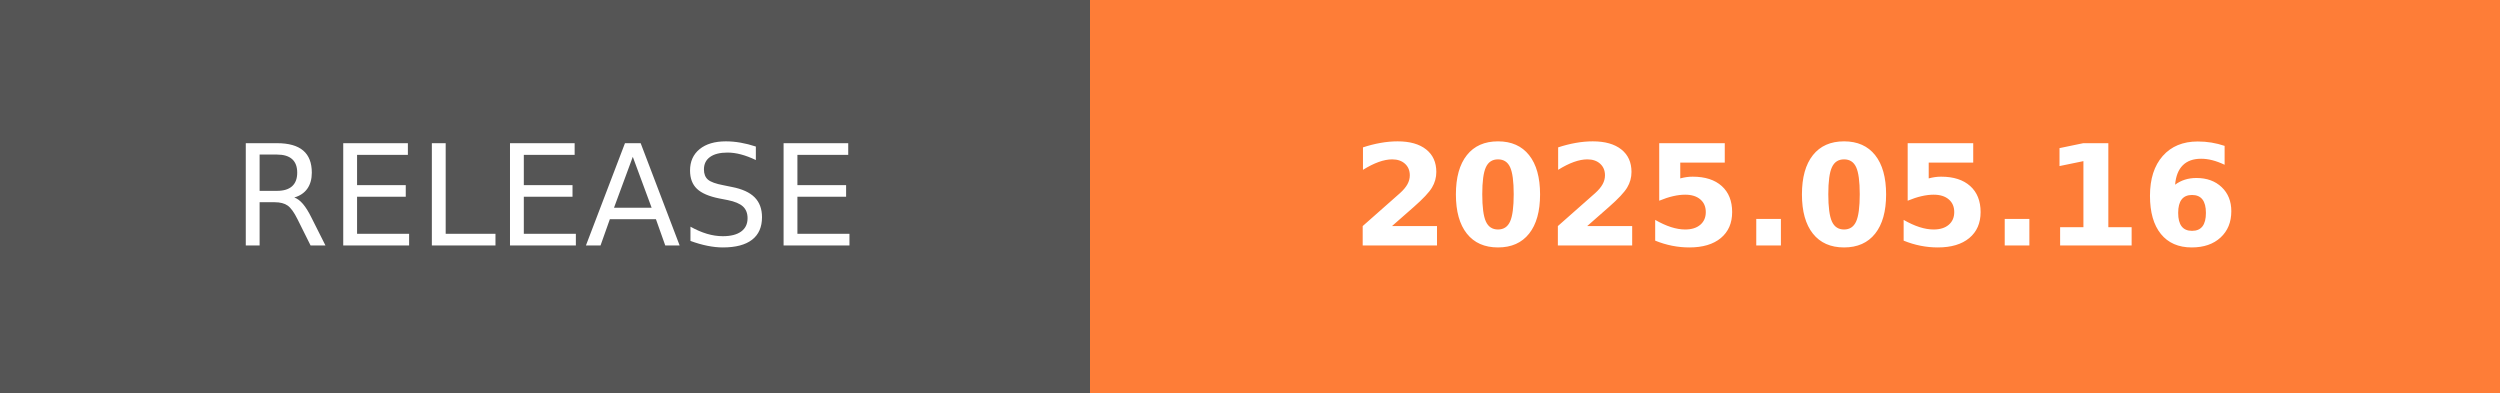
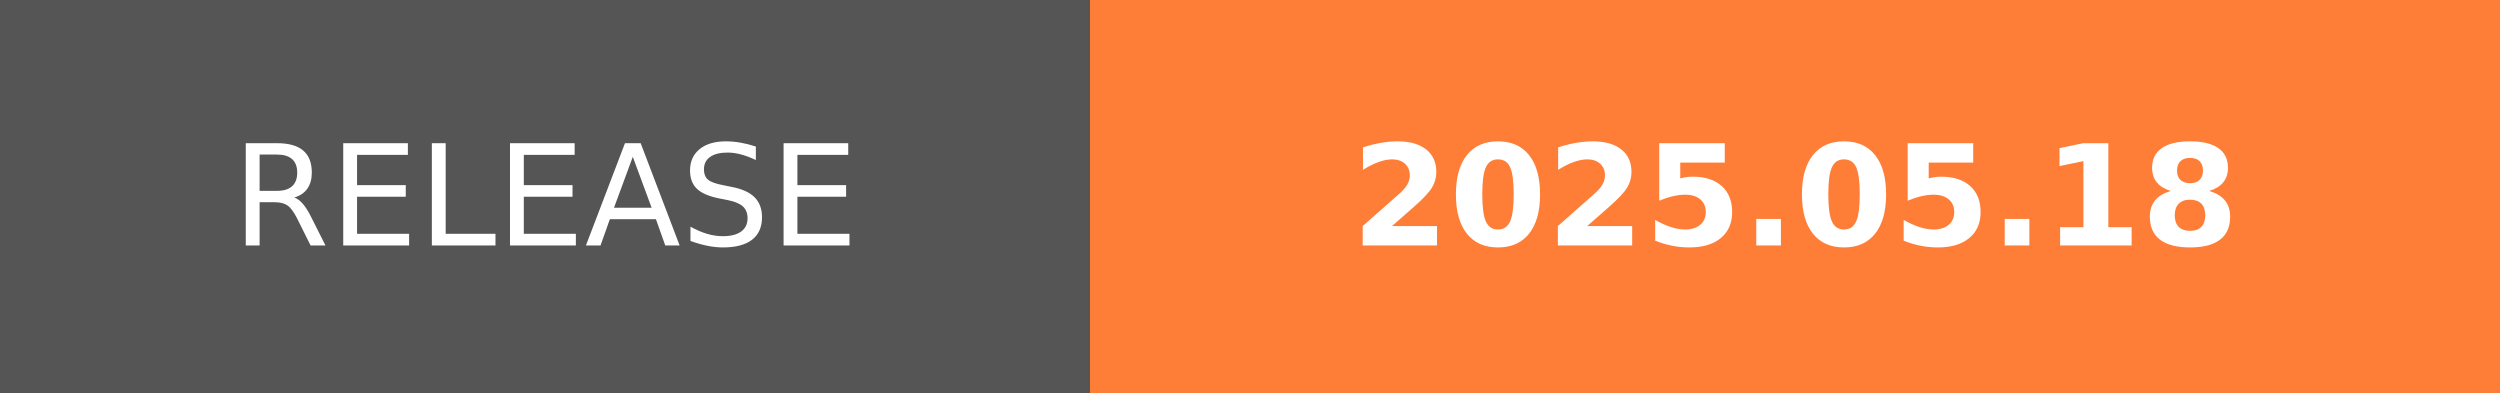
- <svg xmlns="http://www.w3.org/2000/svg" width="178.25" height="28" role="img" aria-label="RELEASE: 2025.05.16">
+ <svg xmlns="http://www.w3.org/2000/svg" width="178.25" height="28" role="img" aria-label="RELEASE: 2025.05.18">
  <g shape-rendering="crispEdges">
    <rect width="77.75" height="28" fill="#555" />
    <rect x="77.75" width="100.5" height="28" fill="#fe7d37" />
  </g>
  <g fill="#fff" text-anchor="middle" font-family="Verdana,Geneva,DejaVu Sans,sans-serif" text-rendering="geometricPrecision" font-size="100">
    <text transform="scale(.1)" x="388.75" y="175" textLength="537.5" fill="#fff">RELEASE</text>
-     <text transform="scale(.1)" x="1280" y="175" textLength="765" fill="#fff" font-weight="bold">2025.05.16</text>
+     <text transform="scale(.1)" x="1280" y="175" textLength="765" fill="#fff" font-weight="bold">2025.05.18</text>
  </g>
</svg>
